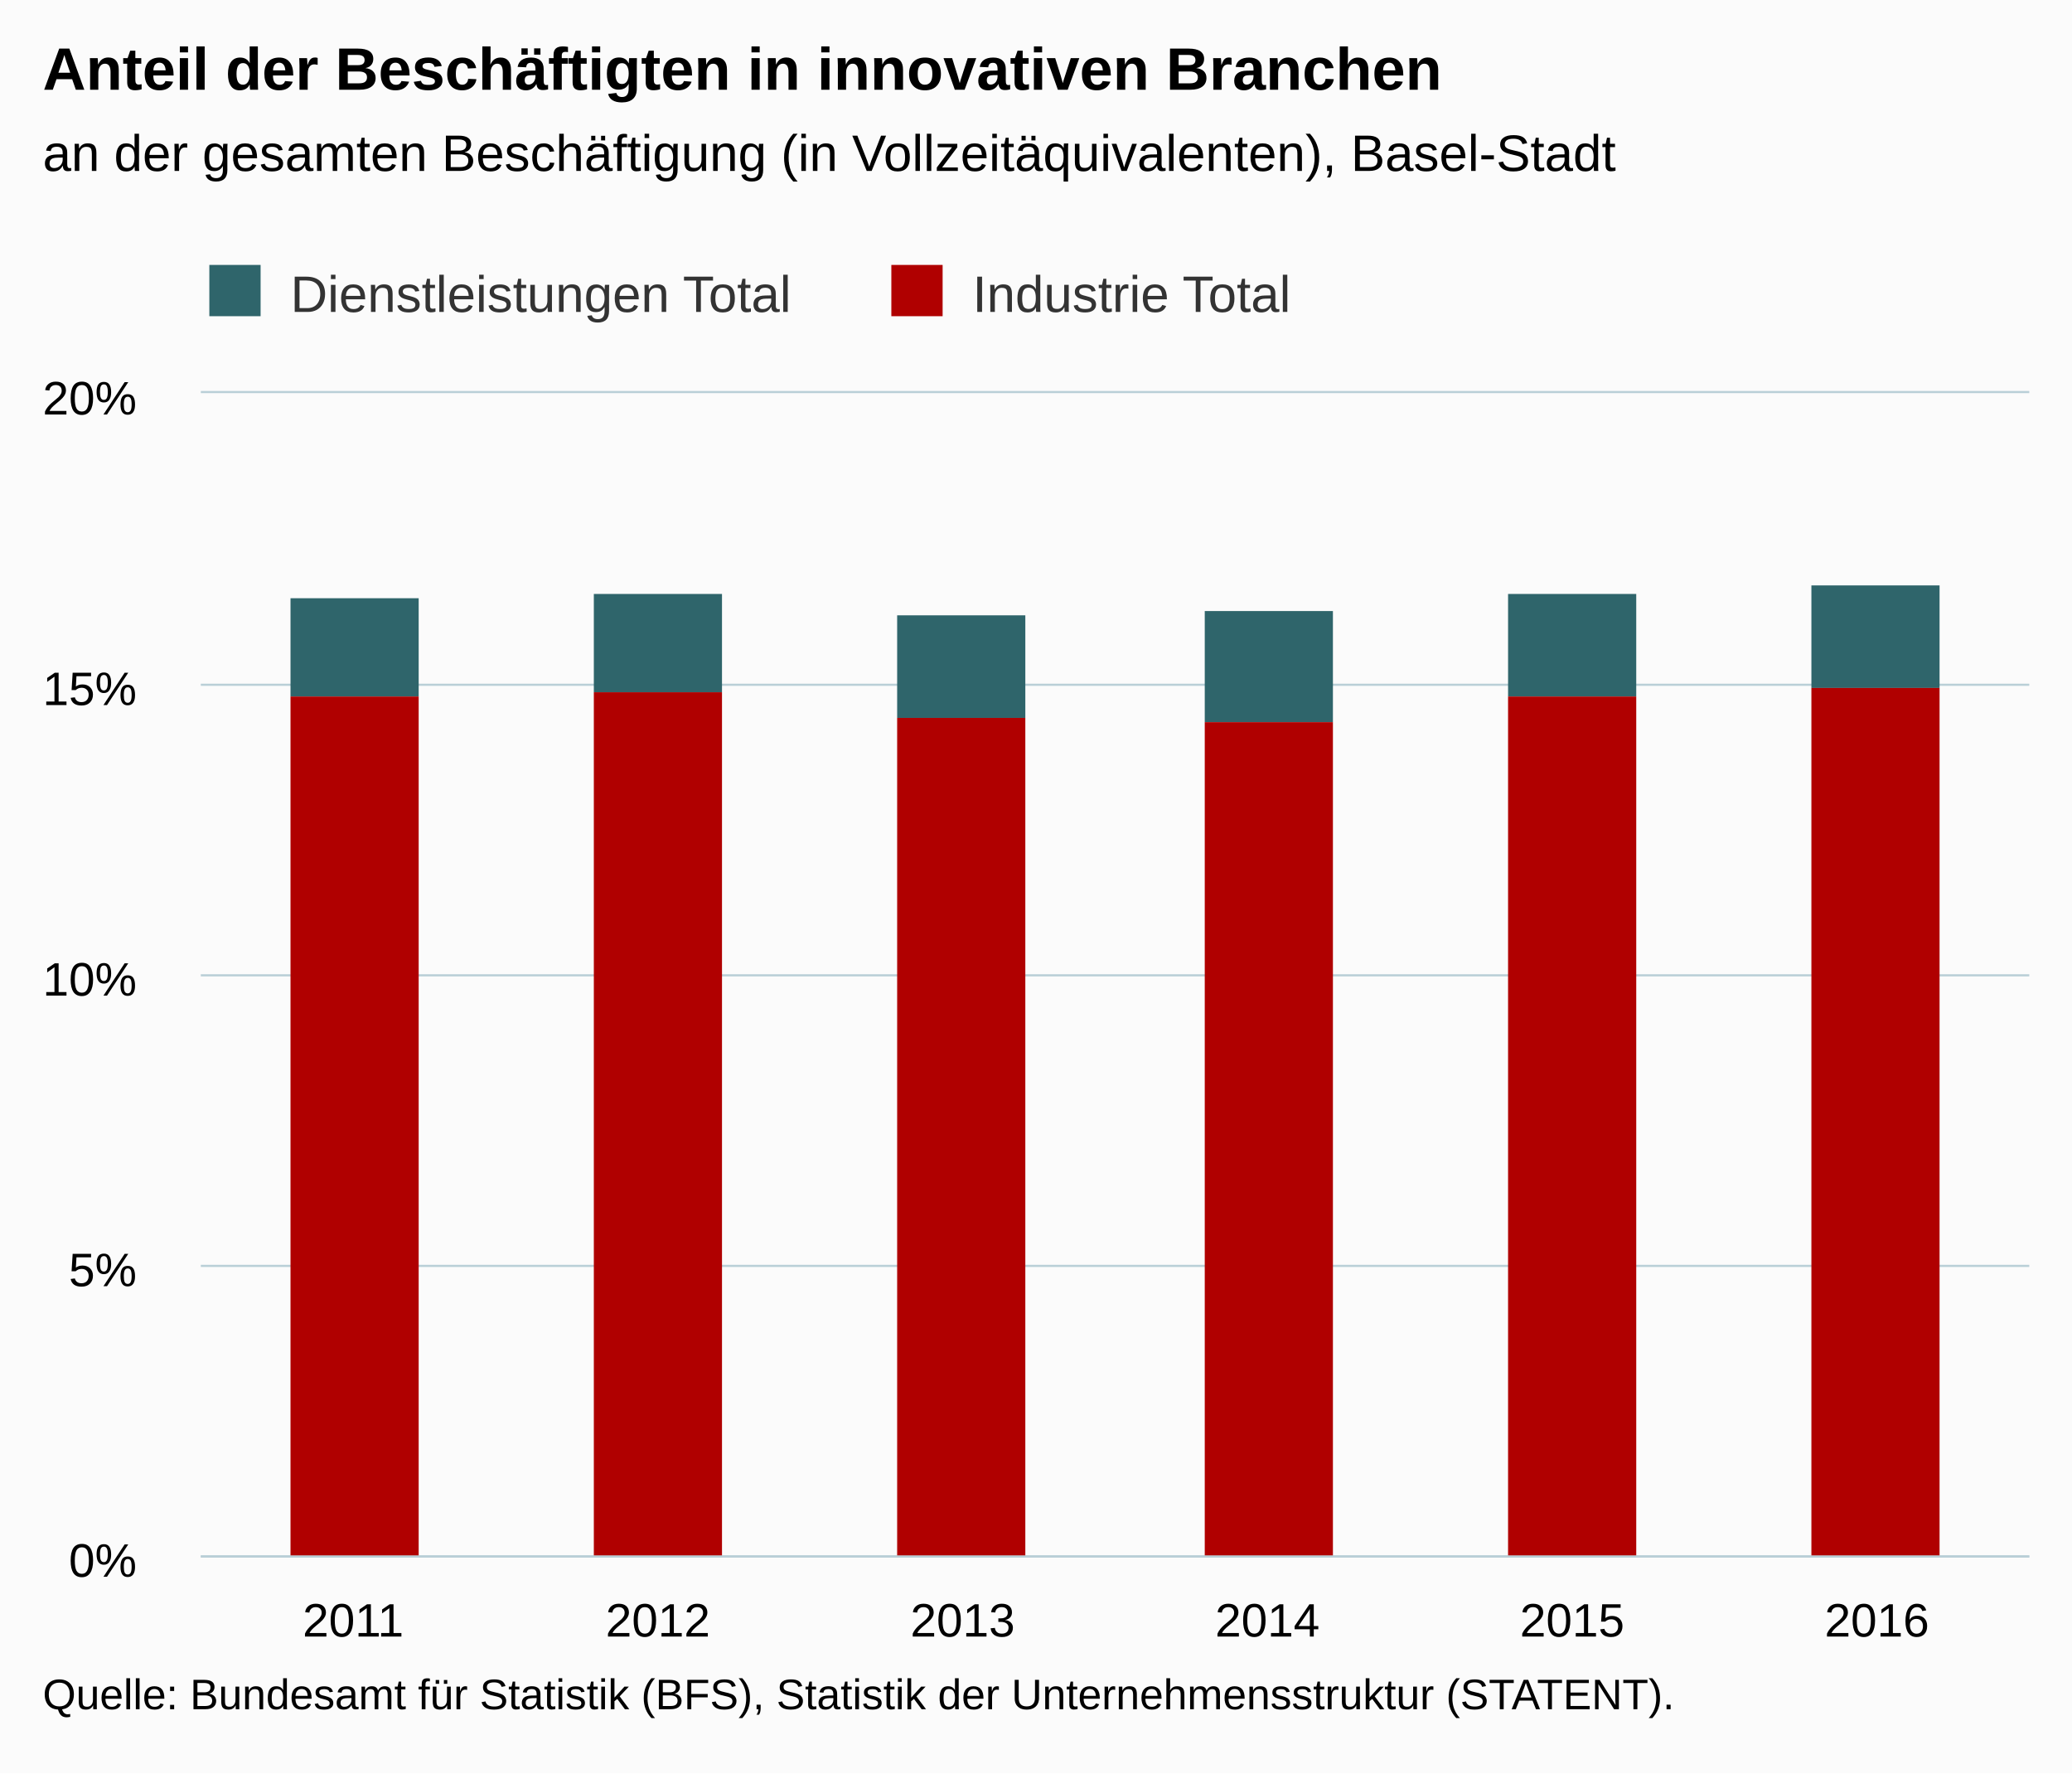
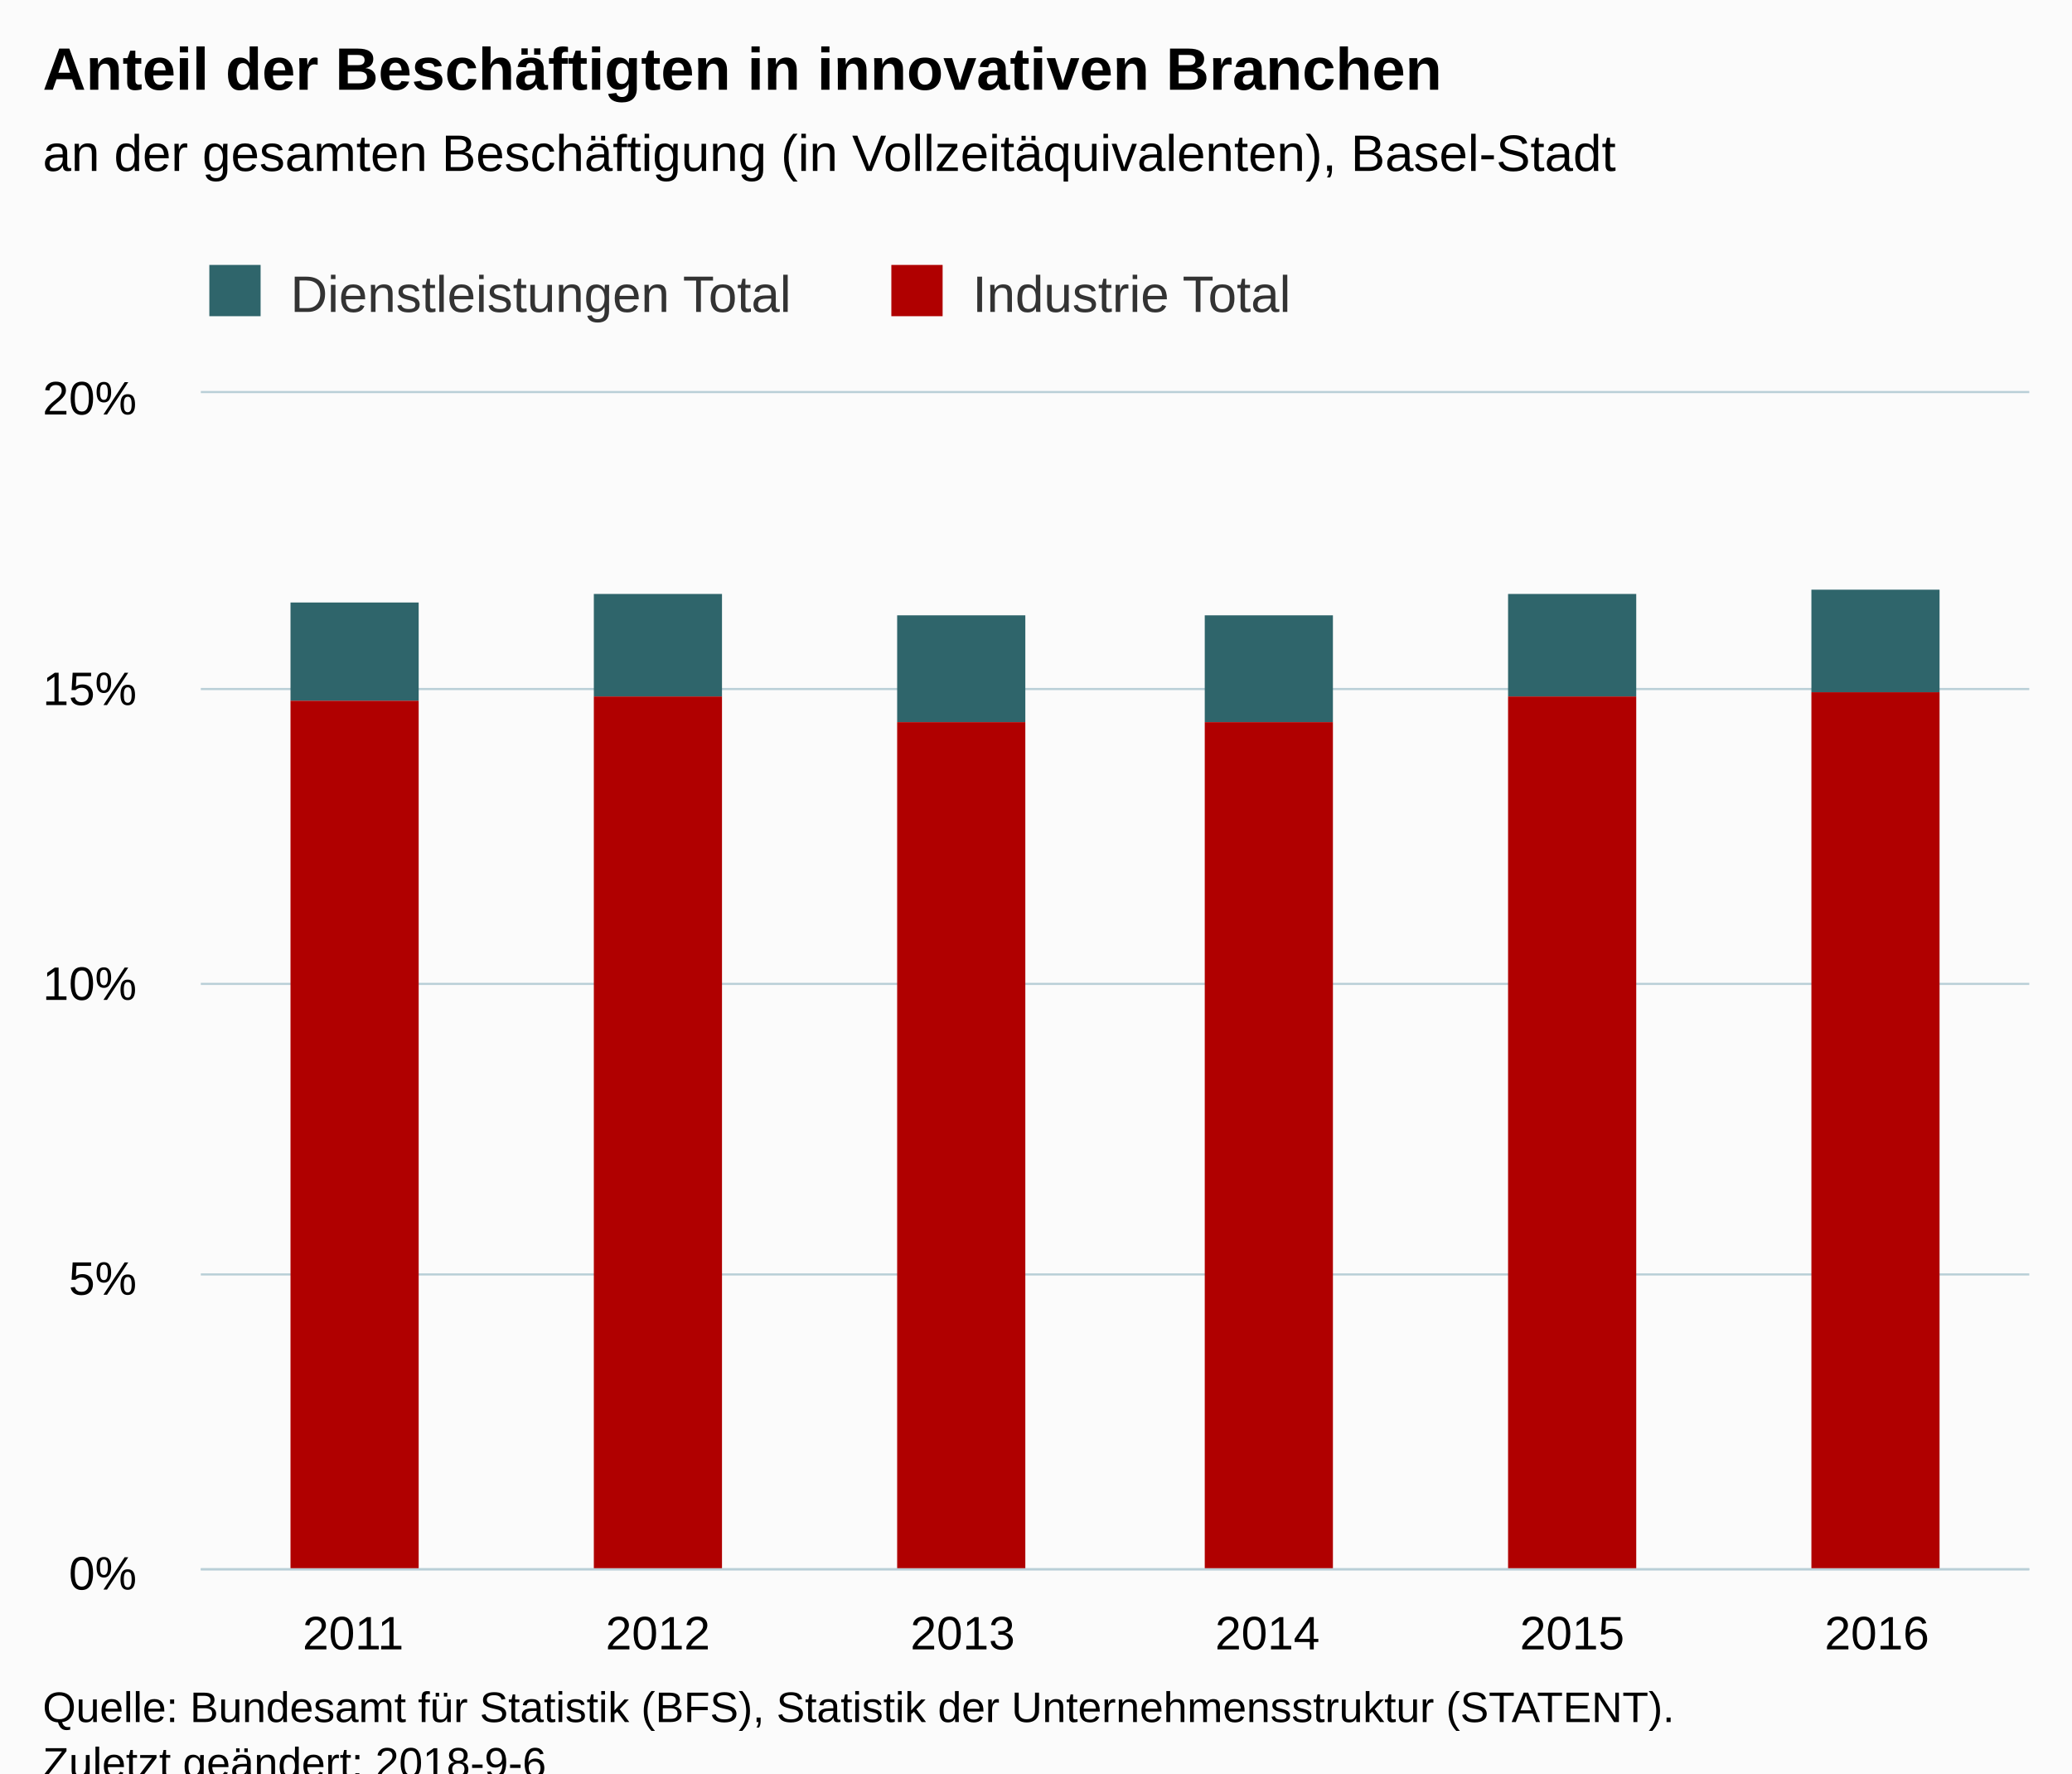
<svg xmlns="http://www.w3.org/2000/svg" version="1.1" class="highcharts-root" style="font-family:Arial;font-size:12px;" viewBox="0 0 485 415">
  <defs>
-     <clipPath id="highcharts-i53emvs-6">
-       <rect x="0" y="0" width="428" height="272" fill="none" />
+     <clipPath id="highcharts-2xoyhru-6">
+       <rect x="0" y="0" width="428" height="275" fill="none" />
    </clipPath>
-     <clipPath id="highcharts-i53emvs-7">
-       <rect x="0" y="0" width="428" height="272" fill="none" />
+     <clipPath id="highcharts-2xoyhru-7">
+       <rect x="0" y="0" width="428" height="275" fill="none" />
    </clipPath>
  </defs>
-   <rect fill="#fbfbfb" class="highcharts-background" x="0" y="0" width="485" height="415" rx="0" ry="0" />
-   <rect fill="none" class="highcharts-plot-background" x="47" y="92" width="428" height="272" />
+   <rect fill="#fbfbfb" class="highcharts-background" x="0" y="0" width="485" height="428" rx="0" ry="0" />
+   <rect fill="none" class="highcharts-plot-background" x="47" y="92" width="428" height="275" />
  <g class="highcharts-pane-group" data-z-index="0" />
  <g class="highcharts-grid highcharts-xaxis-grid " data-z-index="1">
-     <path fill="none" data-z-index="1" class="highcharts-grid-line" d="M 117.5 92 L 117.5 364" opacity="1" />
-     <path fill="none" data-z-index="1" class="highcharts-grid-line" d="M 189.5 92 L 189.5 364" opacity="1" />
-     <path fill="none" data-z-index="1" class="highcharts-grid-line" d="M 260.5 92 L 260.5 364" opacity="1" />
-     <path fill="none" data-z-index="1" class="highcharts-grid-line" d="M 331.5 92 L 331.5 364" opacity="1" />
-     <path fill="none" data-z-index="1" class="highcharts-grid-line" d="M 403.5 92 L 403.5 364" opacity="1" />
-     <path fill="none" data-z-index="1" class="highcharts-grid-line" d="M 474.5 92 L 474.5 364" opacity="1" />
-     <path fill="none" data-z-index="1" class="highcharts-grid-line" d="M 46.5 92 L 46.5 364" opacity="1" />
+     <path fill="none" data-z-index="1" class="highcharts-grid-line" d="M 117.5 92 L 117.5 367" opacity="1" />
+     <path fill="none" data-z-index="1" class="highcharts-grid-line" d="M 189.5 92 L 189.5 367" opacity="1" />
+     <path fill="none" data-z-index="1" class="highcharts-grid-line" d="M 260.5 92 L 260.5 367" opacity="1" />
+     <path fill="none" data-z-index="1" class="highcharts-grid-line" d="M 331.5 92 L 331.5 367" opacity="1" />
+     <path fill="none" data-z-index="1" class="highcharts-grid-line" d="M 403.5 92 L 403.5 367" opacity="1" />
+     <path fill="none" data-z-index="1" class="highcharts-grid-line" d="M 474.5 92 L 474.5 367" opacity="1" />
+     <path fill="none" data-z-index="1" class="highcharts-grid-line" d="M 46.5 92 L 46.5 367" opacity="1" />
  </g>
  <g class="highcharts-grid highcharts-yaxis-grid " data-z-index="1">
-     <path fill="none" stroke="#B9CFD7" stroke-width="0.5" data-z-index="1" class="highcharts-grid-line" d="M 47 364.25 L 475 364.25" opacity="1" />
-     <path fill="none" stroke="#B9CFD7" stroke-width="0.5" data-z-index="1" class="highcharts-grid-line" d="M 47 296.25 L 475 296.25" opacity="1" />
-     <path fill="none" stroke="#B9CFD7" stroke-width="0.5" data-z-index="1" class="highcharts-grid-line" d="M 47 228.25 L 475 228.25" opacity="1" />
-     <path fill="none" stroke="#B9CFD7" stroke-width="0.5" data-z-index="1" class="highcharts-grid-line" d="M 47 160.25 L 475 160.25" opacity="1" />
+     <path fill="none" stroke="#B9CFD7" stroke-width="0.5" data-z-index="1" class="highcharts-grid-line" d="M 47 367.25 L 475 367.25" opacity="1" />
+     <path fill="none" stroke="#B9CFD7" stroke-width="0.5" data-z-index="1" class="highcharts-grid-line" d="M 47 298.25 L 475 298.25" opacity="1" />
+     <path fill="none" stroke="#B9CFD7" stroke-width="0.5" data-z-index="1" class="highcharts-grid-line" d="M 47 230.25 L 475 230.25" opacity="1" />
+     <path fill="none" stroke="#B9CFD7" stroke-width="0.5" data-z-index="1" class="highcharts-grid-line" d="M 47 161.25 L 475 161.25" opacity="1" />
    <path fill="none" stroke="#B9CFD7" stroke-width="0.5" data-z-index="1" class="highcharts-grid-line" d="M 47 91.75 L 475 91.75" opacity="1" />
  </g>
-   <rect fill="none" class="highcharts-plot-border" data-z-index="1" x="47" y="92" width="428" height="272" />
+   <rect fill="none" class="highcharts-plot-border" data-z-index="1" x="47" y="92" width="428" height="275" />
  <g class="highcharts-axis highcharts-xaxis " data-z-index="2">
-     <path fill="none" class="highcharts-axis-line" stroke="#B9CFD7" stroke-width="0.5" data-z-index="7" d="M 47 364.25 L 475 364.25" />
+     <path fill="none" class="highcharts-axis-line" stroke="#B9CFD7" stroke-width="0.5" data-z-index="7" d="M 47 367.25 L 475 367.25" />
  </g>
  <g class="highcharts-axis highcharts-yaxis " data-z-index="2">
-     <path fill="none" class="highcharts-axis-line" data-z-index="7" d="M 47 92 L 47 364" />
+     <path fill="none" class="highcharts-axis-line" data-z-index="7" d="M 47 92 L 47 367" />
  </g>
  <g class="highcharts-series-group" data-z-index="3">
-     <g data-z-index="0.1" class="highcharts-series highcharts-series-0 highcharts-column-series " transform="translate(47,92) scale(1 1)" clip-path="url(#highcharts-i53emvs-7)">
-       <rect x="21" y="48" width="30" height="23" fill="#2f656b" class="highcharts-point" />
-       <rect x="92" y="47" width="30" height="23" fill="#2f656b" class="highcharts-point" />
-       <rect x="163" y="52" width="30" height="24" fill="#2f656b" class="highcharts-point" />
-       <rect x="235" y="51" width="30" height="26" fill="#2f656b" class="highcharts-point" />
+     <g data-z-index="0.1" class="highcharts-series highcharts-series-0 highcharts-column-series " transform="translate(47,92) scale(1 1)" clip-path="url(#highcharts-2xoyhru-7)">
+       <rect x="21" y="49" width="30" height="23" fill="#2f656b" class="highcharts-point" />
+       <rect x="92" y="47" width="30" height="24" fill="#2f656b" class="highcharts-point" />
+       <rect x="163" y="52" width="30" height="25" fill="#2f656b" class="highcharts-point" />
+       <rect x="235" y="52" width="30" height="25" fill="#2f656b" class="highcharts-point" />
      <rect x="306" y="47" width="30" height="24" fill="#2f656b" class="highcharts-point" />
-       <rect x="377" y="45" width="30" height="24" fill="#2f656b" class="highcharts-point" />
+       <rect x="377" y="46" width="30" height="24" fill="#2f656b" class="highcharts-point" />
    </g>
    <g data-z-index="0.1" class="highcharts-markers highcharts-series-0 highcharts-column-series " transform="translate(47,92) scale(1 1)" clip-path="none" />
-     <g data-z-index="0.1" class="highcharts-series highcharts-series-1 highcharts-column-series " transform="translate(47,92) scale(1 1)" clip-path="url(#highcharts-i53emvs-7)">
-       <rect x="21" y="71" width="30" height="202" fill="#b00000" class="highcharts-point" />
-       <rect x="92" y="70" width="30" height="203" fill="#b00000" class="highcharts-point" />
-       <rect x="163" y="76" width="30" height="197" fill="#b00000" class="highcharts-point" />
-       <rect x="235" y="77" width="30" height="196" fill="#b00000" class="highcharts-point" />
-       <rect x="306" y="71" width="30" height="202" fill="#b00000" class="highcharts-point" />
-       <rect x="377" y="69" width="30" height="204" fill="#b00000" class="highcharts-point" />
+     <g data-z-index="0.1" class="highcharts-series highcharts-series-1 highcharts-column-series " transform="translate(47,92) scale(1 1)" clip-path="url(#highcharts-2xoyhru-7)">
+       <rect x="21" y="72" width="30" height="204" fill="#b00000" class="highcharts-point" />
+       <rect x="92" y="71" width="30" height="205" fill="#b00000" class="highcharts-point" />
+       <rect x="163" y="77" width="30" height="199" fill="#b00000" class="highcharts-point" />
+       <rect x="235" y="77" width="30" height="199" fill="#b00000" class="highcharts-point" />
+       <rect x="306" y="71" width="30" height="205" fill="#b00000" class="highcharts-point" />
+       <rect x="377" y="70" width="30" height="206" fill="#b00000" class="highcharts-point" />
    </g>
    <g data-z-index="0.1" class="highcharts-markers highcharts-series-1 highcharts-column-series " transform="translate(47,92) scale(1 1)" clip-path="none" />
  </g>
  <text x="10" text-anchor="start" class="highcharts-title" data-z-index="4" style="color:#000000;font-size:14px;font-weight:bold;fill:#000000;" y="21">
    <tspan>Anteil der Beschäftigten in innovativen Branchen</tspan>
  </text>
  <text x="10" text-anchor="start" class="highcharts-subtitle" data-z-index="4" style="color:#000000;font-size:12px;font-weight:normal;font-family:Arial;fill:#000000;" y="40">
    <tspan>an der gesamten Beschäftigung (in Vollzeitäquivalenten), Basel-Stadt</tspan>
  </text>
  <g class="highcharts-legend" data-z-index="7" transform="translate(39,55)">
    <rect fill="none" class="highcharts-legend-box" rx="0" ry="0" x="0" y="0" width="272" height="25" visibility="visible" />
    <g data-z-index="1">
      <g>
        <g class="highcharts-legend-item highcharts-column-series highcharts-color-undefined highcharts-series-0" data-z-index="1" transform="translate(8,3)">
          <text x="21" style="color:#333333;font-size:12px;font-weight:normal;cursor:pointer;fill:#333333;" text-anchor="start" data-z-index="2" y="15">
            <tspan>Dienstleistungen Total</tspan>
          </text>
          <rect x="2" y="4" width="12" height="12" fill="#2f656b" class="highcharts-point" data-z-index="3" />
        </g>
        <g class="highcharts-legend-item highcharts-column-series highcharts-color-undefined highcharts-series-1" data-z-index="1" transform="translate(167.6406,3)">
          <text x="21" y="15" style="color:#333333;font-size:12px;font-weight:normal;cursor:pointer;fill:#333333;" text-anchor="start" data-z-index="2">
            <tspan>Industrie Total</tspan>
          </text>
          <rect x="2" y="4" width="12" height="12" fill="#b00000" class="highcharts-point" data-z-index="3" />
        </g>
      </g>
    </g>
  </g>
  <g class="highcharts-axis-labels highcharts-xaxis-labels " data-z-index="7">
-     <text x="82.667" style="color:#000000;cursor:default;font-size:11px;fill:#000000;" text-anchor="middle" transform="translate(0,0)" y="383" opacity="1">2011</text>
-     <text x="154" style="color:#000000;cursor:default;font-size:11px;fill:#000000;" text-anchor="middle" transform="translate(0,0)" y="383" opacity="1">2012</text>
-     <text x="225.333" style="color:#000000;cursor:default;font-size:11px;fill:#000000;" text-anchor="middle" transform="translate(0,0)" y="383" opacity="1">2013</text>
-     <text x="296.667" style="color:#000000;cursor:default;font-size:11px;fill:#000000;" text-anchor="middle" transform="translate(0,0)" y="383" opacity="1">2014</text>
-     <text x="368" style="color:#000000;cursor:default;font-size:11px;fill:#000000;" text-anchor="middle" transform="translate(0,0)" y="383" opacity="1">2015</text>
-     <text x="439.333" style="color:#000000;cursor:default;font-size:11px;fill:#000000;" text-anchor="middle" transform="translate(0,0)" y="383" opacity="1">2016</text>
+     <text x="82.667" style="color:#000000;cursor:default;font-size:11px;fill:#000000;" text-anchor="middle" transform="translate(0,0)" y="386" opacity="1">2011</text>
+     <text x="154" style="color:#000000;cursor:default;font-size:11px;fill:#000000;" text-anchor="middle" transform="translate(0,0)" y="386" opacity="1">2012</text>
+     <text x="225.333" style="color:#000000;cursor:default;font-size:11px;fill:#000000;" text-anchor="middle" transform="translate(0,0)" y="386" opacity="1">2013</text>
+     <text x="296.667" style="color:#000000;cursor:default;font-size:11px;fill:#000000;" text-anchor="middle" transform="translate(0,0)" y="386" opacity="1">2014</text>
+     <text x="368" style="color:#000000;cursor:default;font-size:11px;fill:#000000;" text-anchor="middle" transform="translate(0,0)" y="386" opacity="1">2015</text>
+     <text x="439.333" style="color:#000000;cursor:default;font-size:11px;fill:#000000;" text-anchor="middle" transform="translate(0,0)" y="386" opacity="1">2016</text>
  </g>
  <g class="highcharts-axis-labels highcharts-yaxis-labels " data-z-index="7">
-     <text x="32" style="color:#000000;cursor:default;font-size:11px;fill:#000000;" text-anchor="end" transform="translate(0,0)" y="369" opacity="1">0%</text>
-     <text x="32" style="color:#000000;cursor:default;font-size:11px;fill:#000000;" text-anchor="end" transform="translate(0,0)" y="301" opacity="1">5%</text>
-     <text x="32" style="color:#000000;cursor:default;font-size:11px;fill:#000000;" text-anchor="end" transform="translate(0,0)" y="233" opacity="1">10%</text>
+     <text x="32" style="color:#000000;cursor:default;font-size:11px;fill:#000000;" text-anchor="end" transform="translate(0,0)" y="372" opacity="1">0%</text>
+     <text x="32" style="color:#000000;cursor:default;font-size:11px;fill:#000000;" text-anchor="end" transform="translate(0,0)" y="303" opacity="1">5%</text>
+     <text x="32" style="color:#000000;cursor:default;font-size:11px;fill:#000000;" text-anchor="end" transform="translate(0,0)" y="234" opacity="1">10%</text>
    <text x="32" style="color:#000000;cursor:default;font-size:11px;fill:#000000;" text-anchor="end" transform="translate(0,0)" y="165" opacity="1">15%</text>
    <text x="32" style="color:#000000;cursor:default;font-size:11px;fill:#000000;" text-anchor="end" transform="translate(0,0)" y="97" opacity="1">20%</text>
  </g>
-   <text x="10" class="highcharts-credits" text-anchor="start" data-z-index="8" style="cursor:default;color:#000000;font-size:10px;fill:#000000;" y="400">
+   <text x="10" class="highcharts-credits" text-anchor="start" data-z-index="8" style="cursor:default;color:#000000;font-size:10px;fill:#000000;" y="403">
    <tspan>Quelle: Bundesamt für Statistik (BFS), Statistik der Unternehmensstruktur (STATENT).</tspan>
+     <tspan x="10" dy="13">Zuletzt geändert: 2018-9-6</tspan>
  </text>
</svg>
